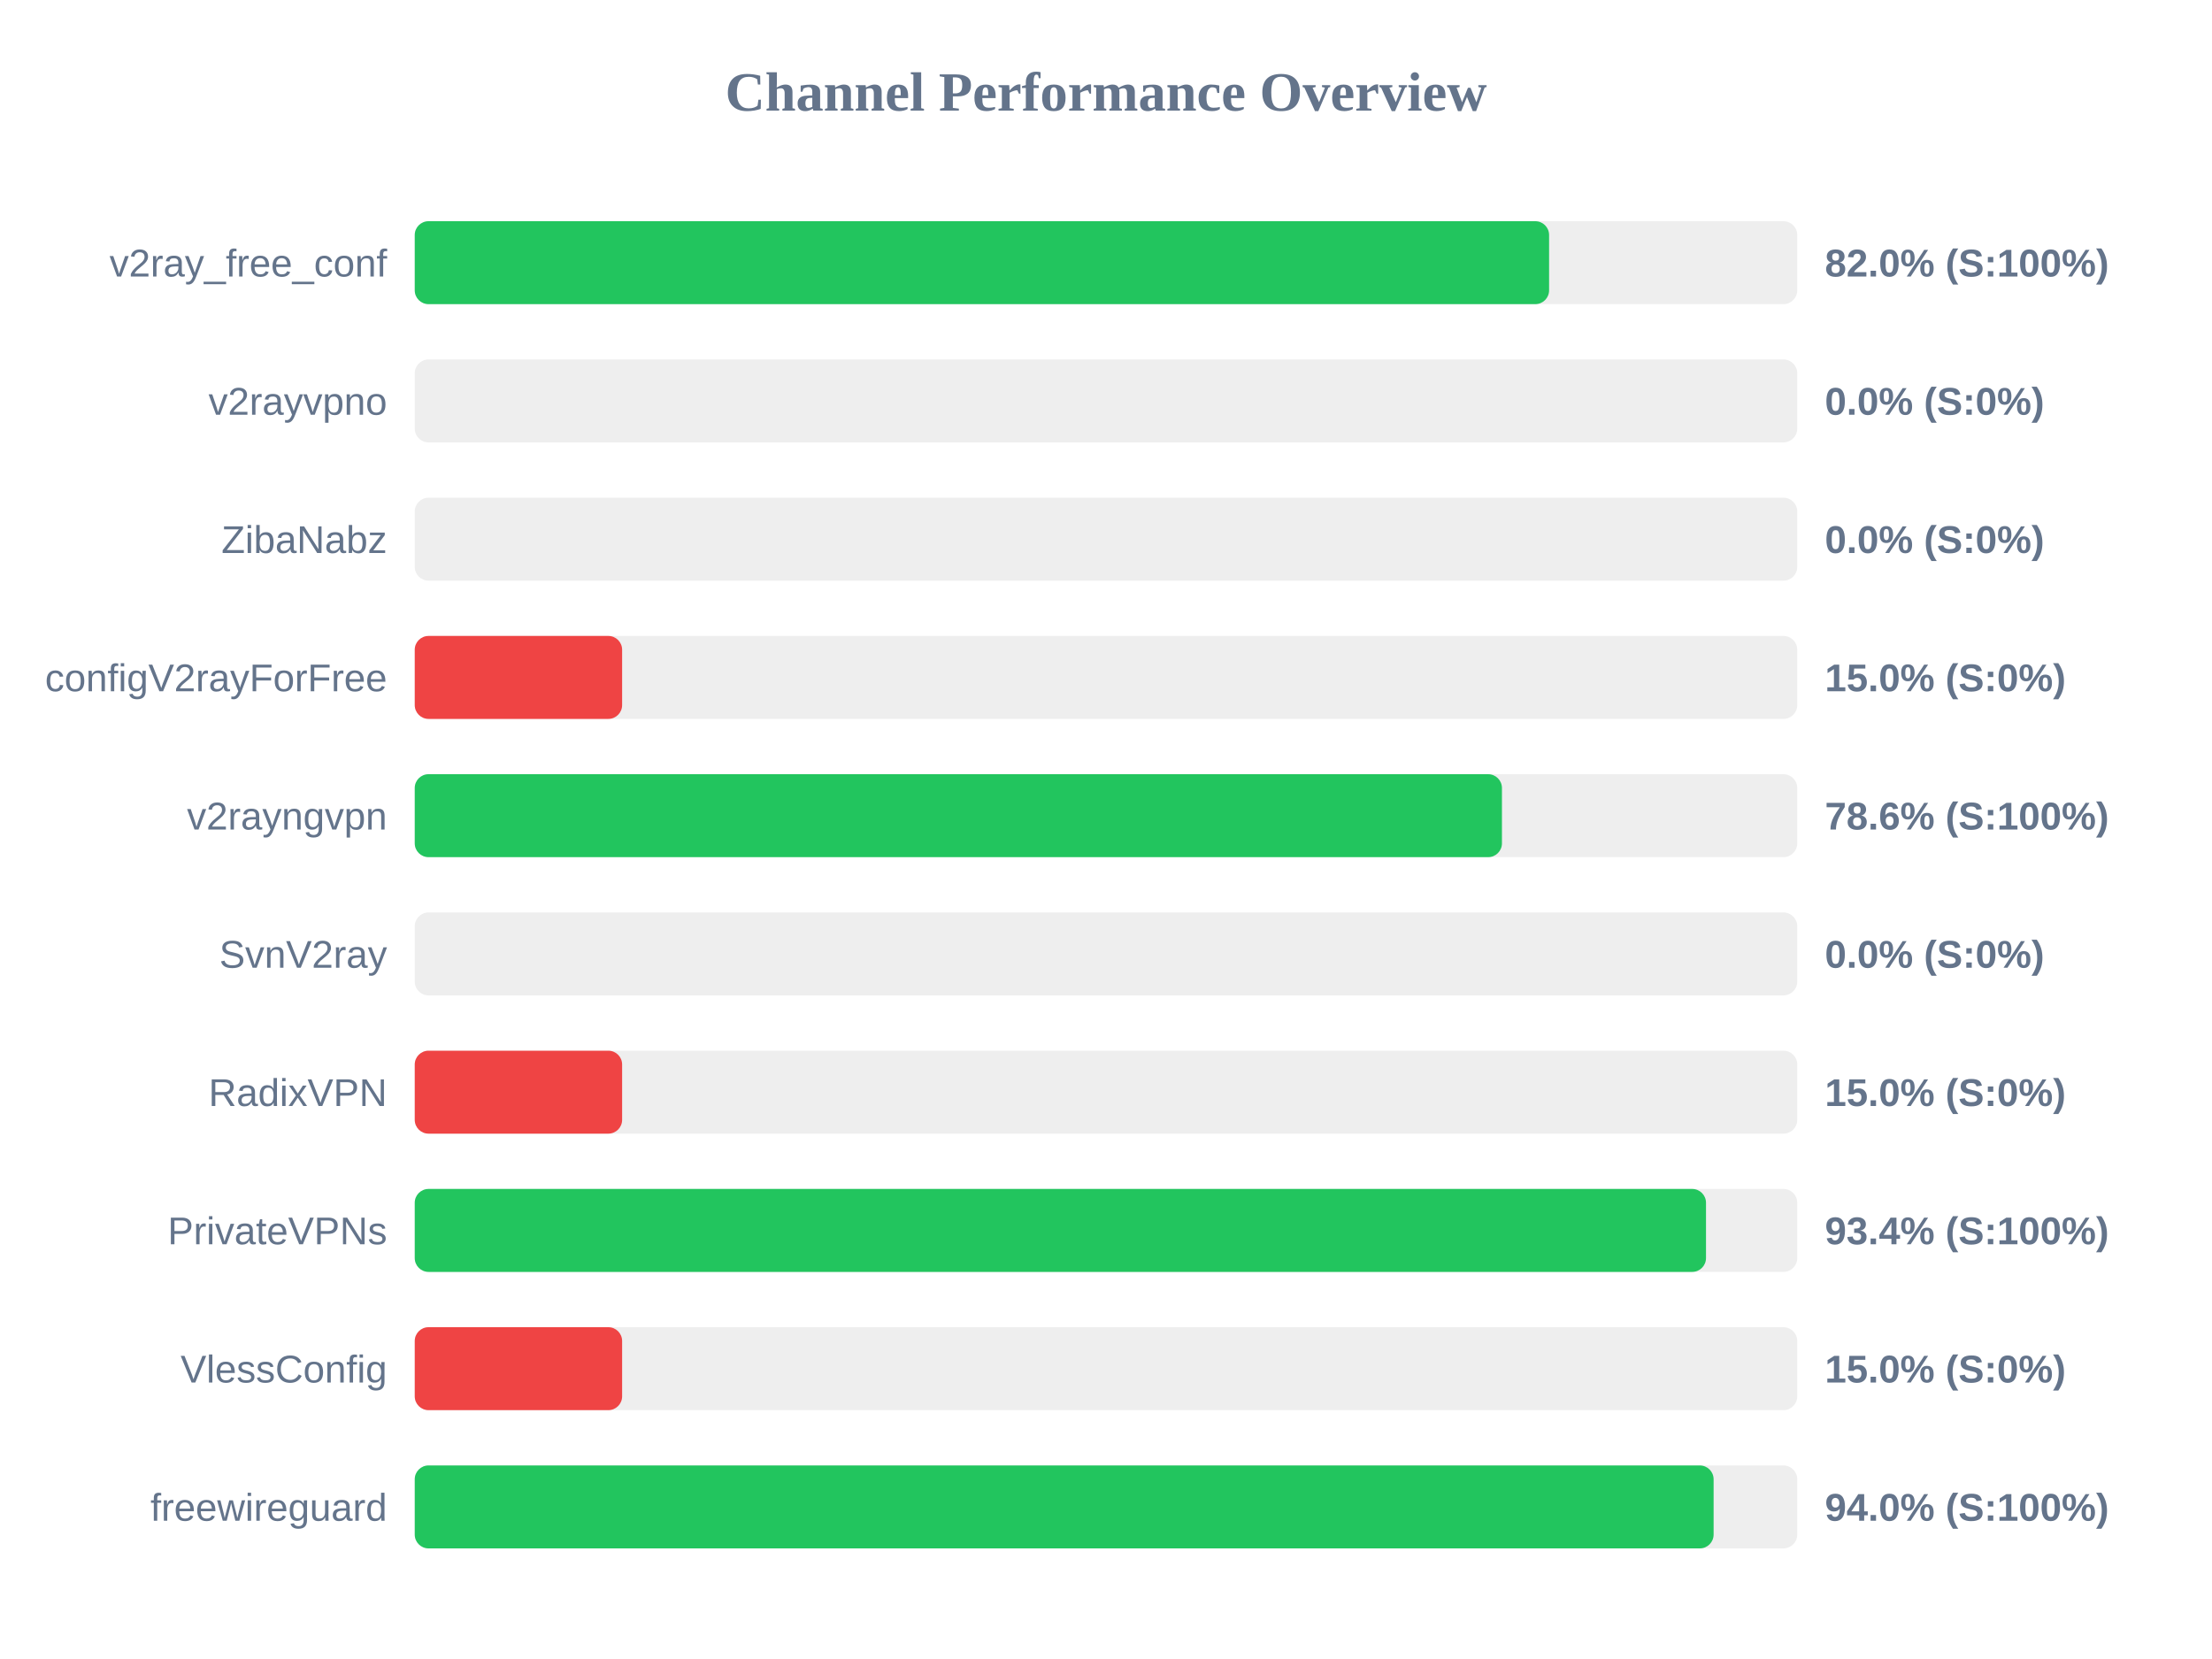
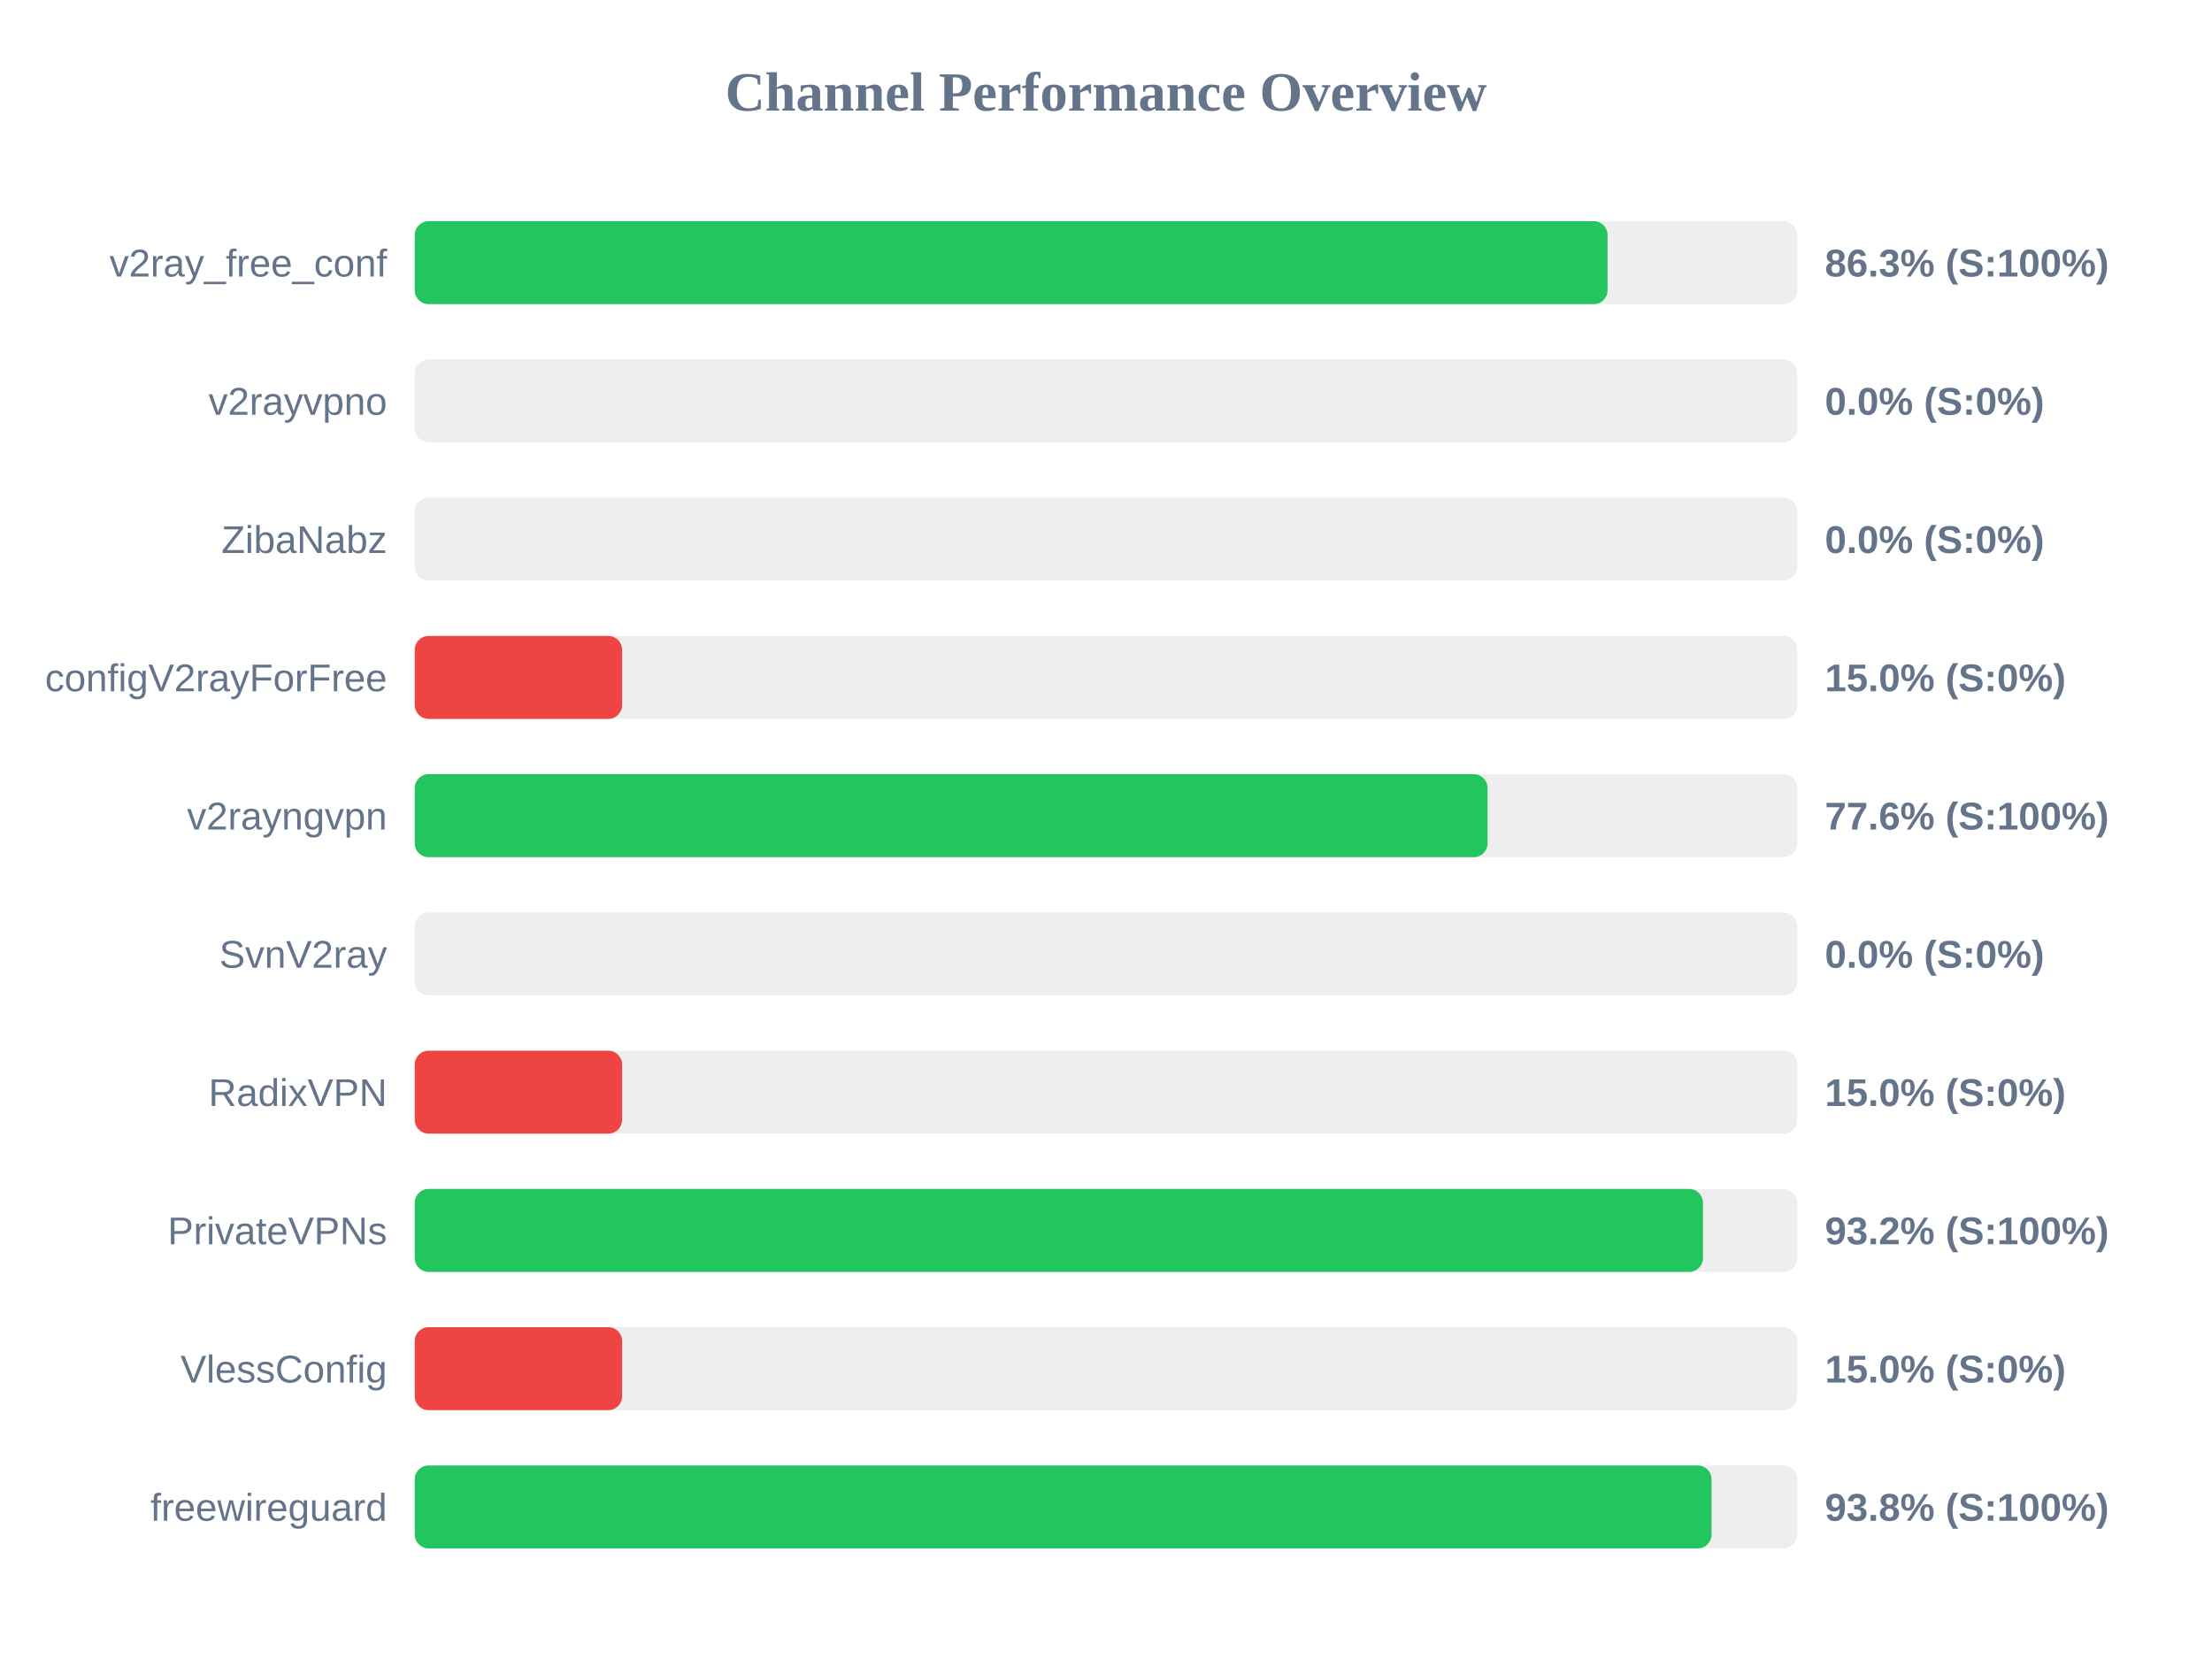
<svg xmlns="http://www.w3.org/2000/svg" width="800" height="600" version="1.1">
  <style>
        .row { font: 14px Arial; fill: #64748b; }
        .score { font: bold 14px Arial; fill: #64748b; }
    </style>
  <text x="400" y="40" text-anchor="middle" font-size="20px" font-weight="bold" fill="#64748b">Channel Performance Overview</text>
  <rect x="150" y="80" width="500" height="30" fill="#eee" rx="5" />
-   <rect x="150" y="80" width="410.25" height="30" fill="#22c55e" rx="5" />
+   <rect x="150" y="80" width="431.4" height="30" fill="#22c55e" rx="5" />
  <text x="140" y="100" text-anchor="end" class="row">v2ray_free_conf</text>
-   <text x="660" y="100" text-anchor="start" class="score">82.0% (S:100%)</text>
+   <text x="660" y="100" text-anchor="start" class="score">86.3% (S:100%)</text>
  <rect x="150" y="130" width="500" height="30" fill="#eee" rx="5" />
  <rect x="150" y="130" width="0.0" height="30" fill="#ef4444" rx="5" />
  <text x="140" y="150" text-anchor="end" class="row">v2rayvpno</text>
  <text x="660" y="150" text-anchor="start" class="score">0.0% (S:0%)</text>
  <rect x="150" y="180" width="500" height="30" fill="#eee" rx="5" />
  <rect x="150" y="180" width="0.0" height="30" fill="#ef4444" rx="5" />
  <text x="140" y="200" text-anchor="end" class="row">ZibaNabz</text>
  <text x="660" y="200" text-anchor="start" class="score">0.0% (S:0%)</text>
  <rect x="150" y="230" width="500" height="30" fill="#eee" rx="5" />
  <rect x="150" y="230" width="75.0" height="30" fill="#ef4444" rx="5" />
  <text x="140" y="250" text-anchor="end" class="row">configV2rayForFree</text>
  <text x="660" y="250" text-anchor="start" class="score">15.0% (S:0%)</text>
  <rect x="150" y="280" width="500" height="30" fill="#eee" rx="5" />
-   <rect x="150" y="280" width="393.2" height="30" fill="#22c55e" rx="5" />
+   <rect x="150" y="280" width="388.0" height="30" fill="#22c55e" rx="5" />
  <text x="140" y="300" text-anchor="end" class="row">v2rayngvpn</text>
-   <text x="660" y="300" text-anchor="start" class="score">78.6% (S:100%)</text>
+   <text x="660" y="300" text-anchor="start" class="score">77.6% (S:100%)</text>
  <rect x="150" y="330" width="500" height="30" fill="#eee" rx="5" />
  <rect x="150" y="330" width="0.0" height="30" fill="#ef4444" rx="5" />
  <text x="140" y="350" text-anchor="end" class="row">SvnV2ray</text>
  <text x="660" y="350" text-anchor="start" class="score">0.0% (S:0%)</text>
  <rect x="150" y="380" width="500" height="30" fill="#eee" rx="5" />
  <rect x="150" y="380" width="75.0" height="30" fill="#ef4444" rx="5" />
  <text x="140" y="400" text-anchor="end" class="row">RadixVPN</text>
  <text x="660" y="400" text-anchor="start" class="score">15.0% (S:0%)</text>
  <rect x="150" y="430" width="500" height="30" fill="#eee" rx="5" />
-   <rect x="150" y="430" width="467.0" height="30" fill="#22c55e" rx="5" />
+   <rect x="150" y="430" width="465.9" height="30" fill="#22c55e" rx="5" />
  <text x="140" y="450" text-anchor="end" class="row">PrivateVPNs</text>
-   <text x="660" y="450" text-anchor="start" class="score">93.4% (S:100%)</text>
+   <text x="660" y="450" text-anchor="start" class="score">93.2% (S:100%)</text>
  <rect x="150" y="480" width="500" height="30" fill="#eee" rx="5" />
  <rect x="150" y="480" width="75.0" height="30" fill="#ef4444" rx="5" />
  <text x="140" y="500" text-anchor="end" class="row">VlessConfig</text>
  <text x="660" y="500" text-anchor="start" class="score">15.0% (S:0%)</text>
  <rect x="150" y="530" width="500" height="30" fill="#eee" rx="5" />
-   <rect x="150" y="530" width="469.75" height="30" fill="#22c55e" rx="5" />
+   <rect x="150" y="530" width="469.0" height="30" fill="#22c55e" rx="5" />
  <text x="140" y="550" text-anchor="end" class="row">freewireguard</text>
-   <text x="660" y="550" text-anchor="start" class="score">94.0% (S:100%)</text>
+   <text x="660" y="550" text-anchor="start" class="score">93.8% (S:100%)</text>
</svg>
